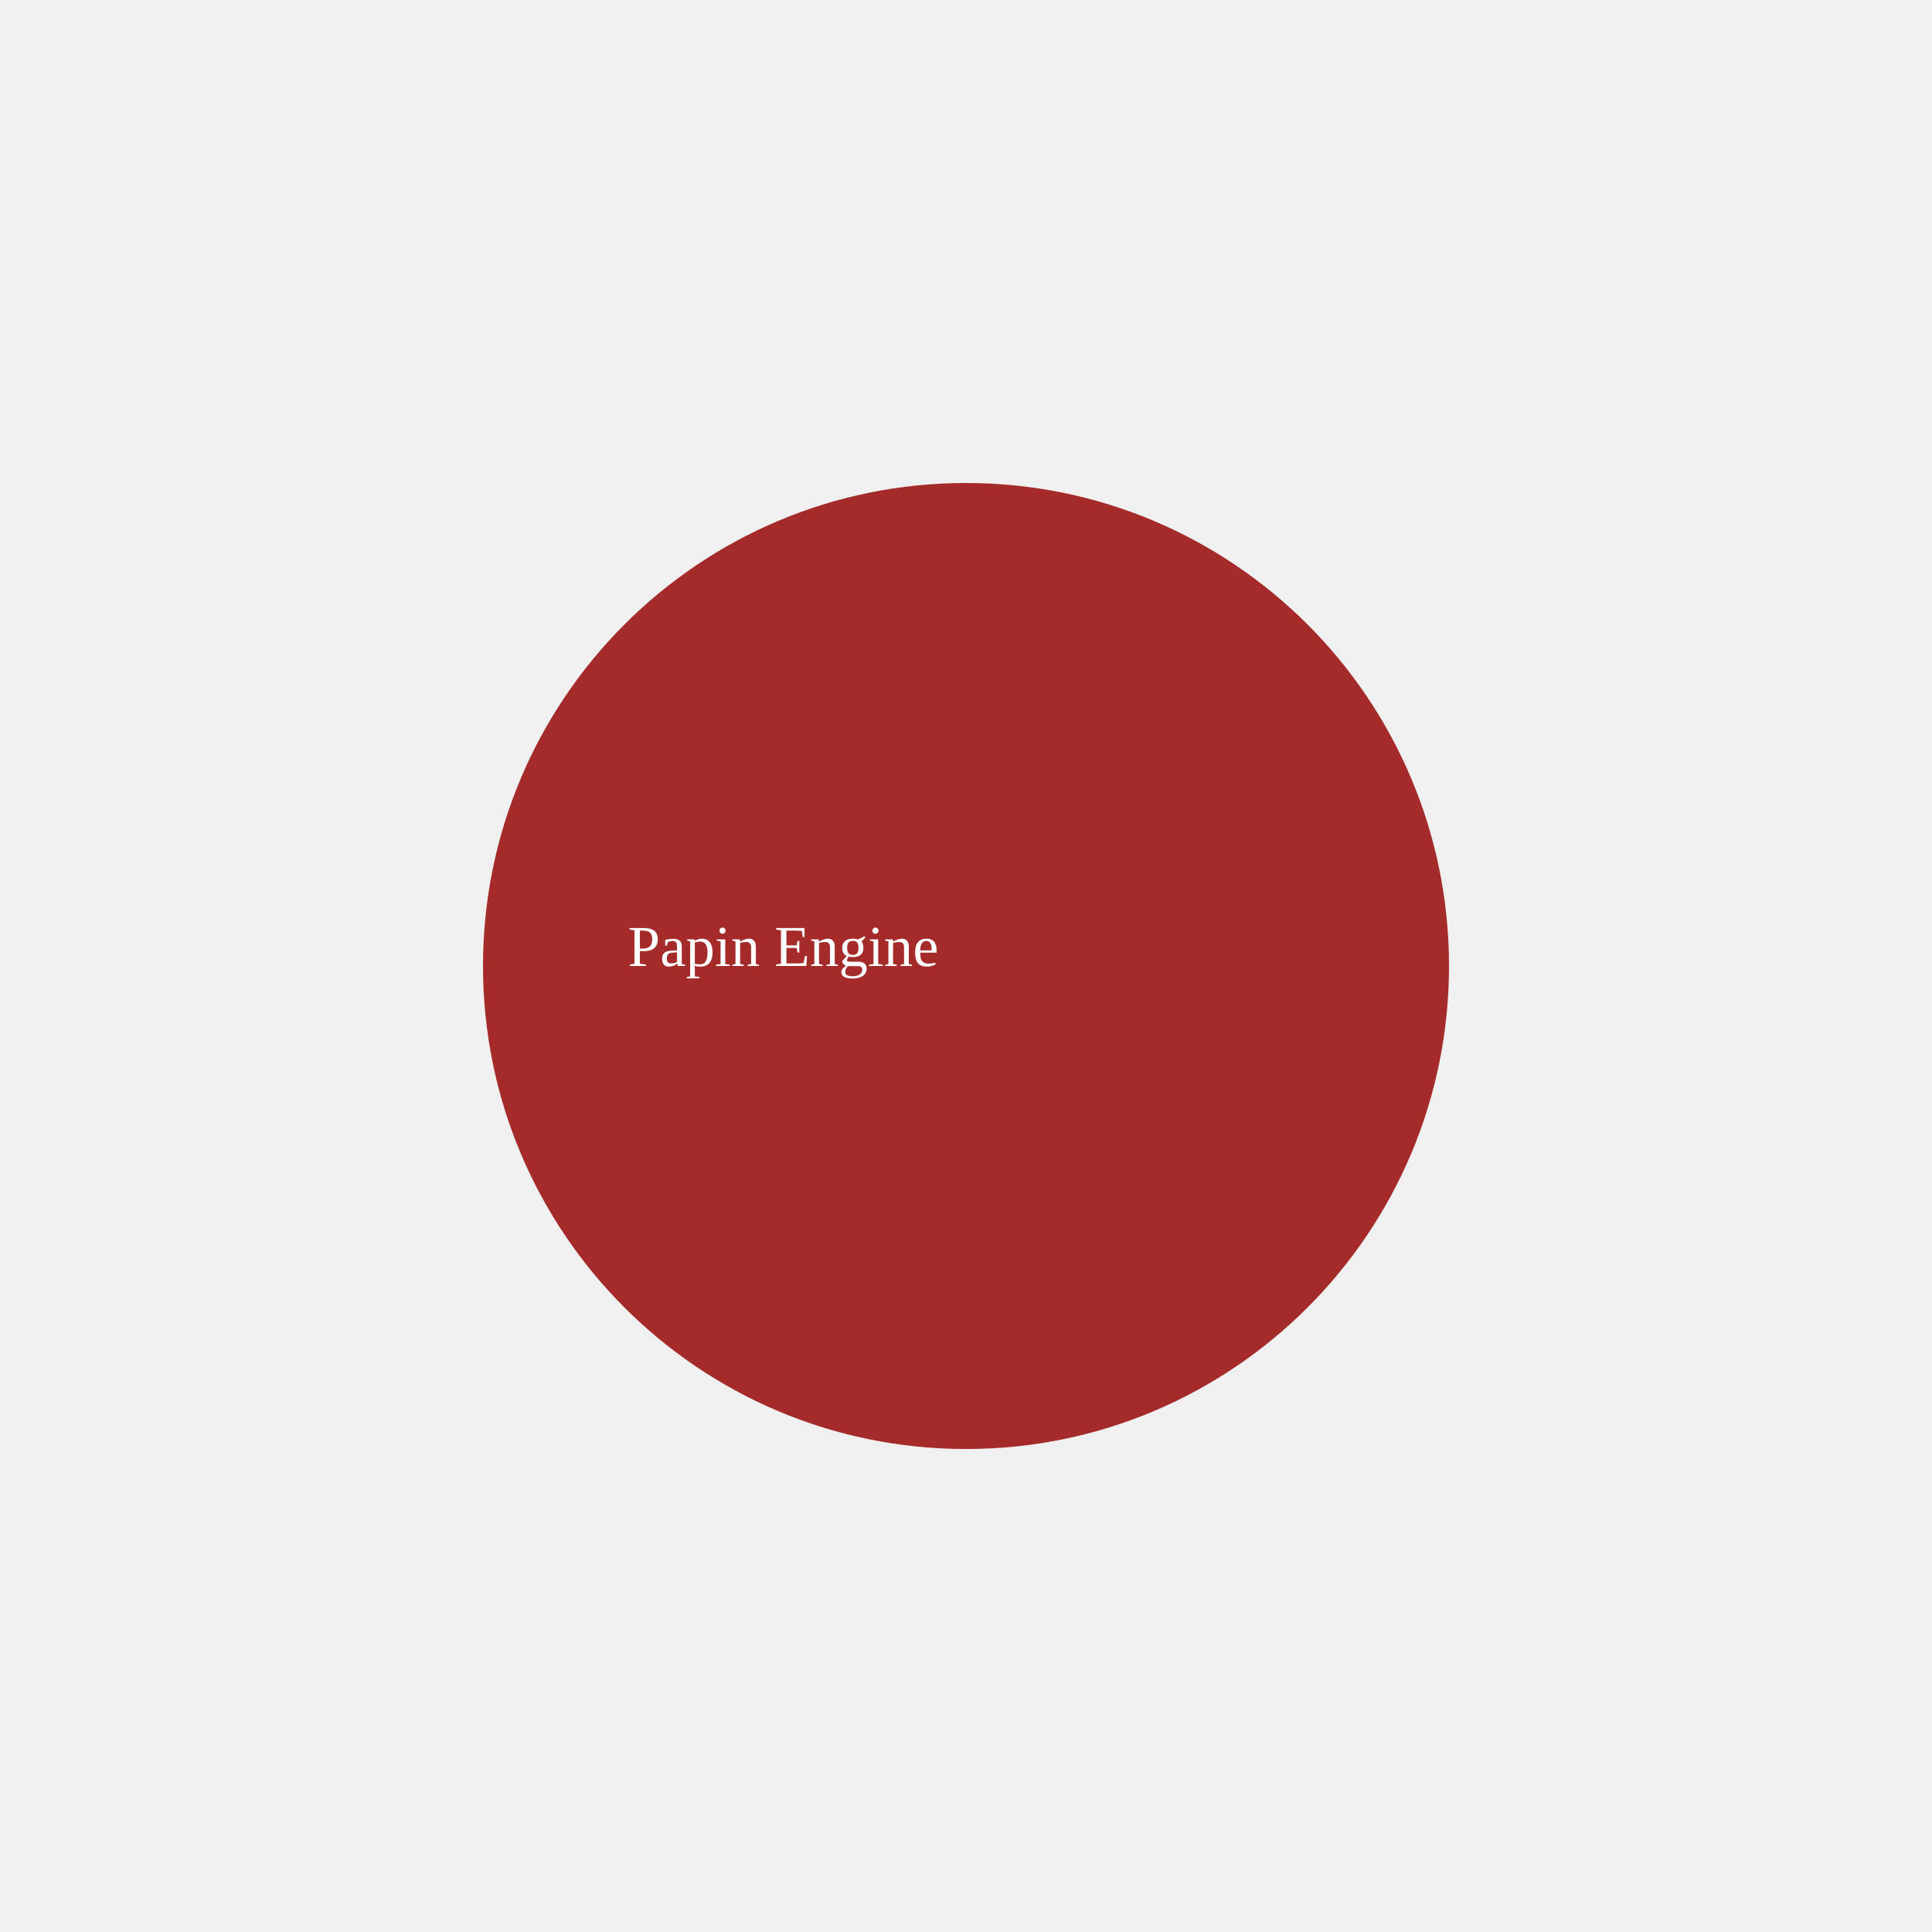
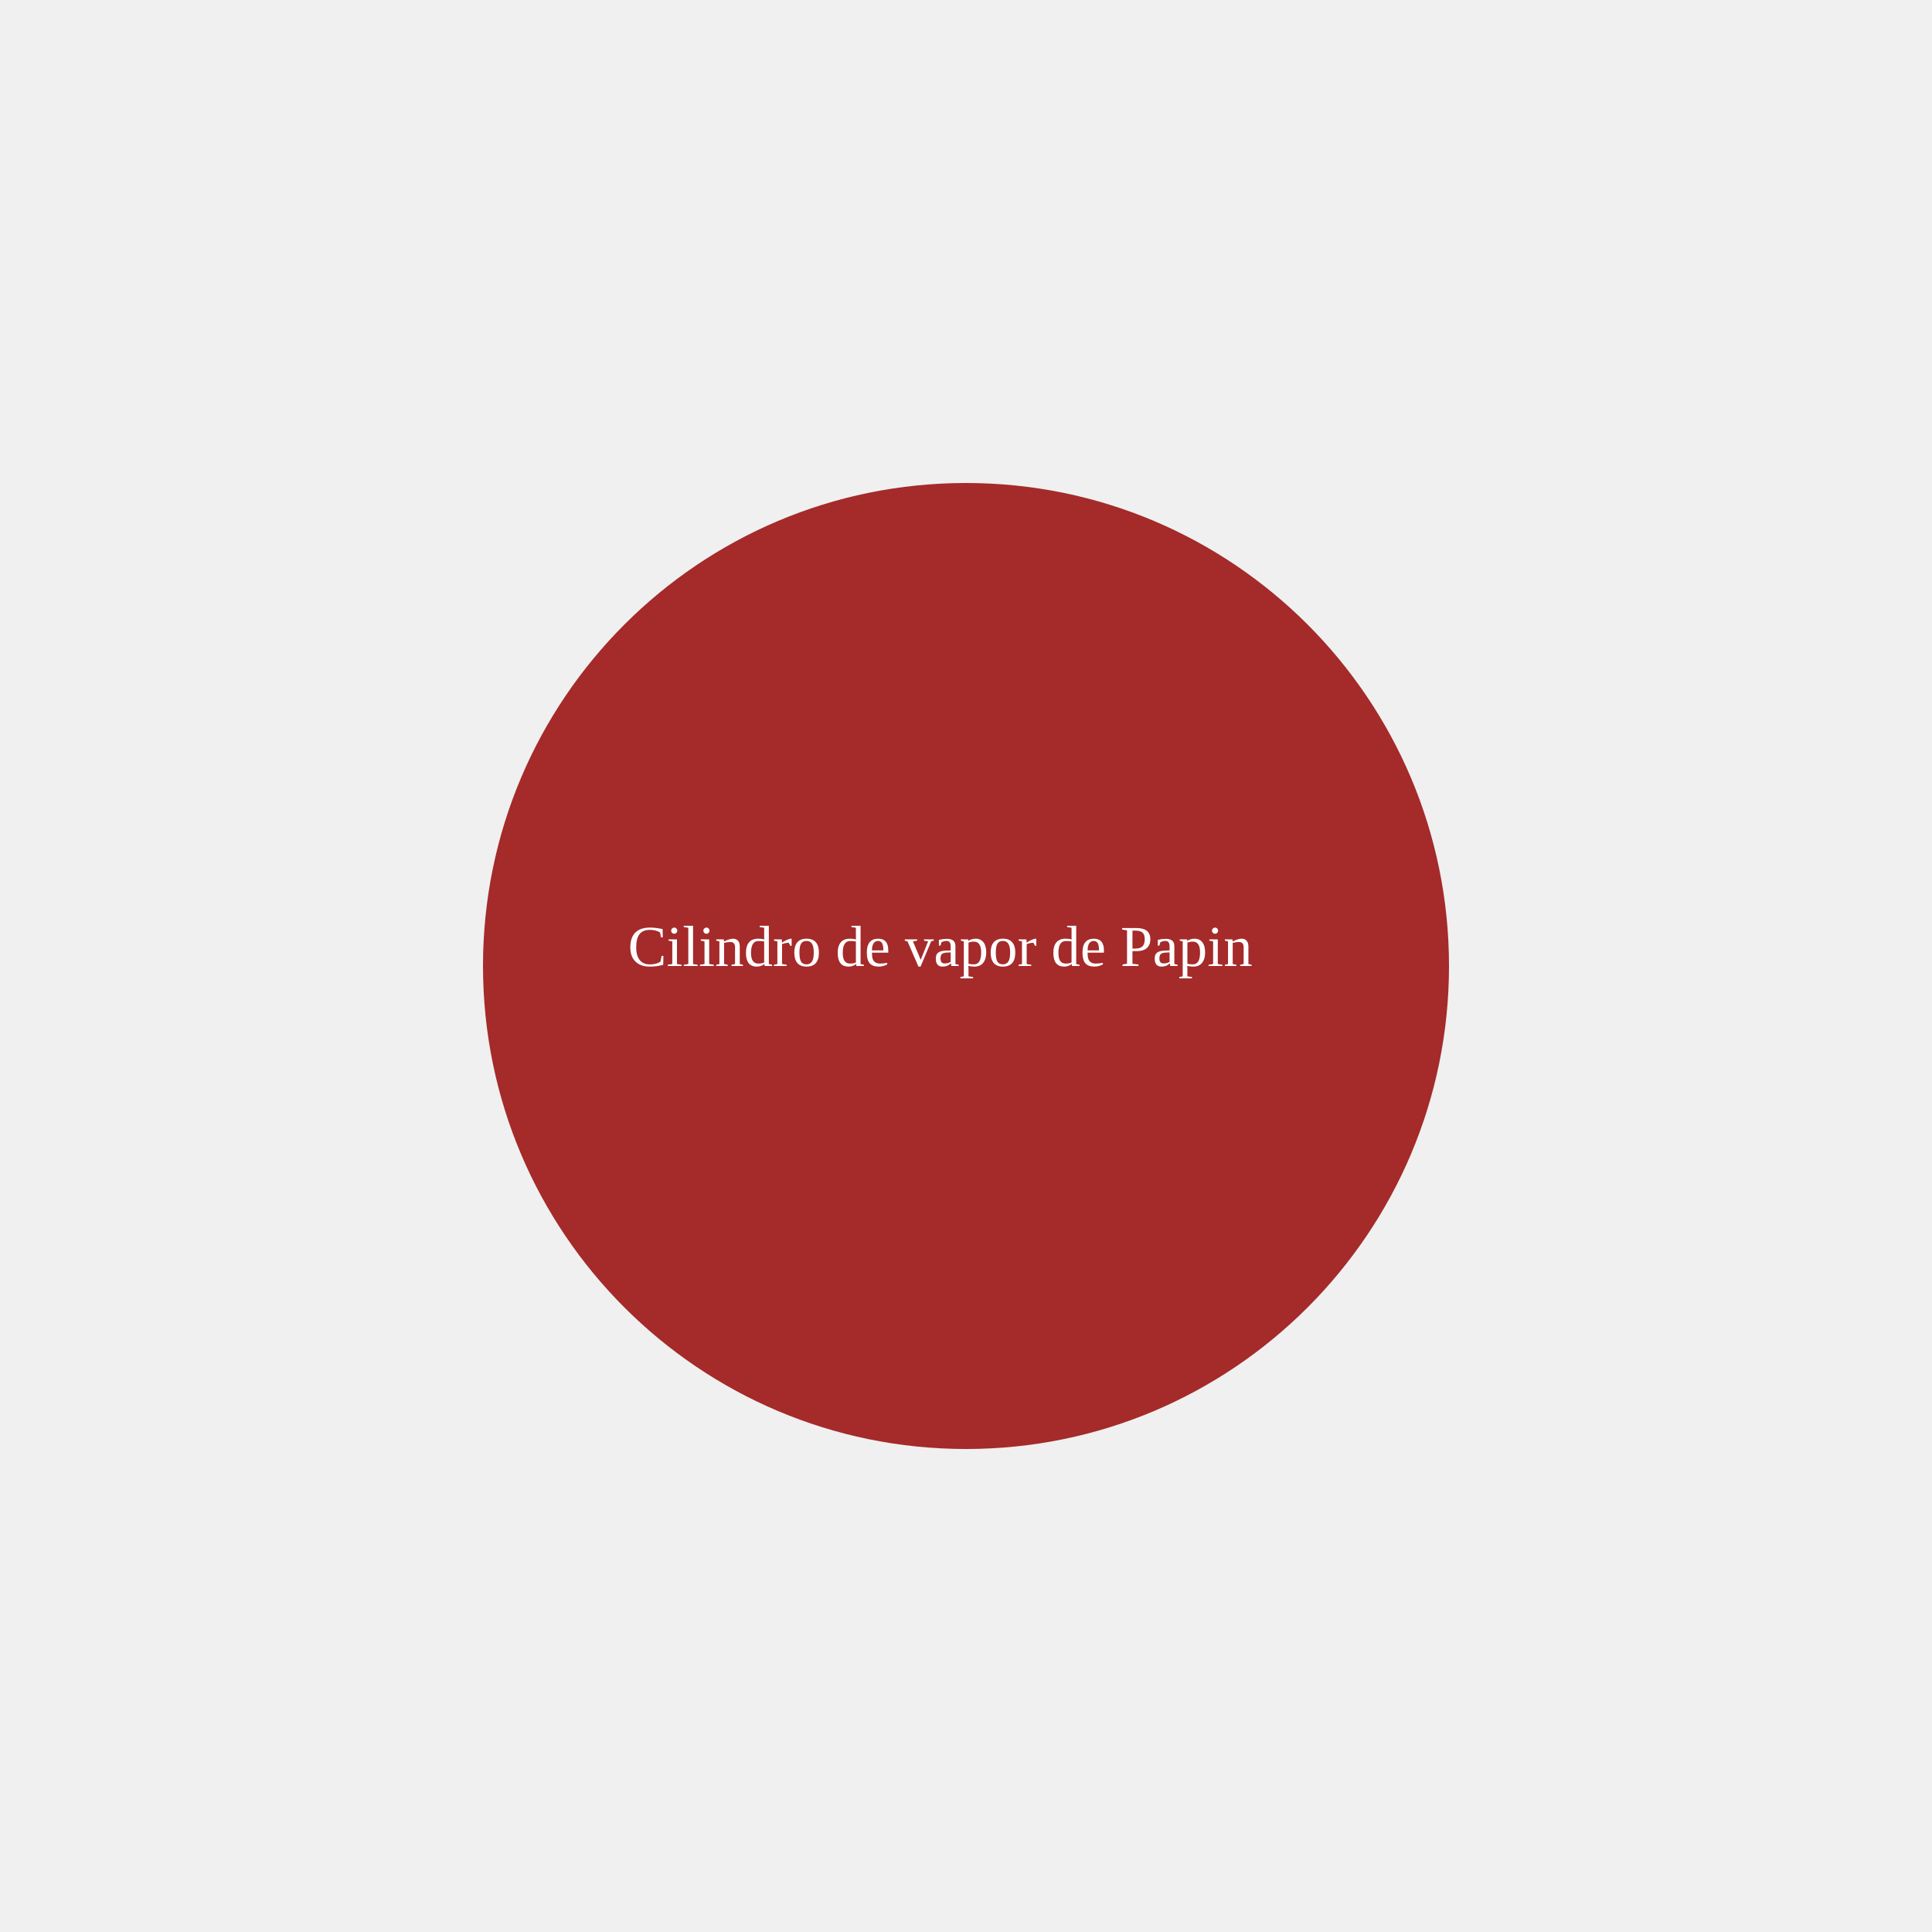
<svg xmlns="http://www.w3.org/2000/svg" width="400" height="400">
  <circle cx="200" cy="200" r="100" fill="brown" />
-   <text x="130" y="200" fill="white">Papin Engine</text>
+   <text x="130" y="200" fill="white">Cilindro de vapor de Papin</text>
</svg>
